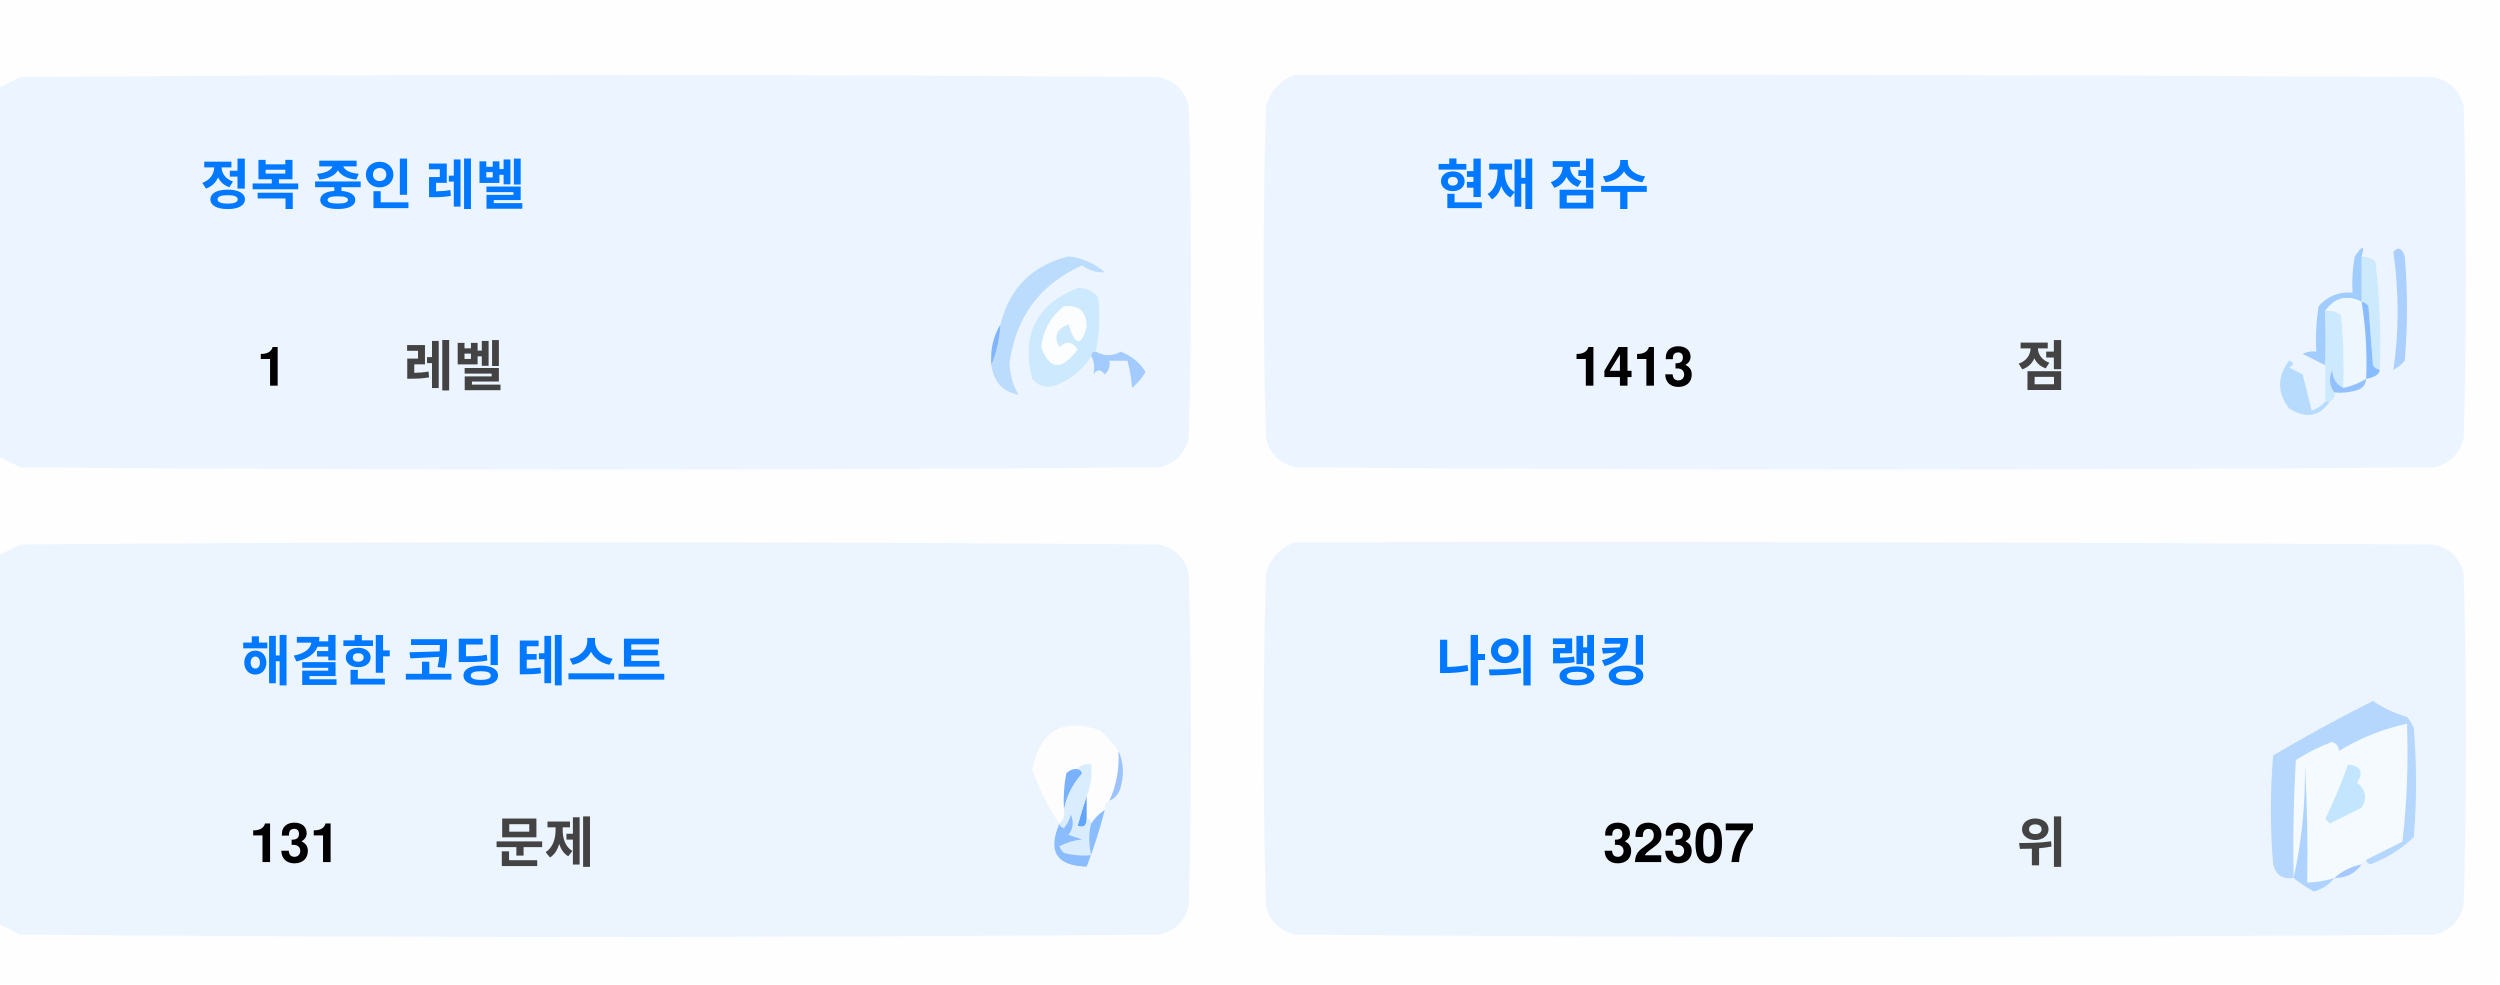
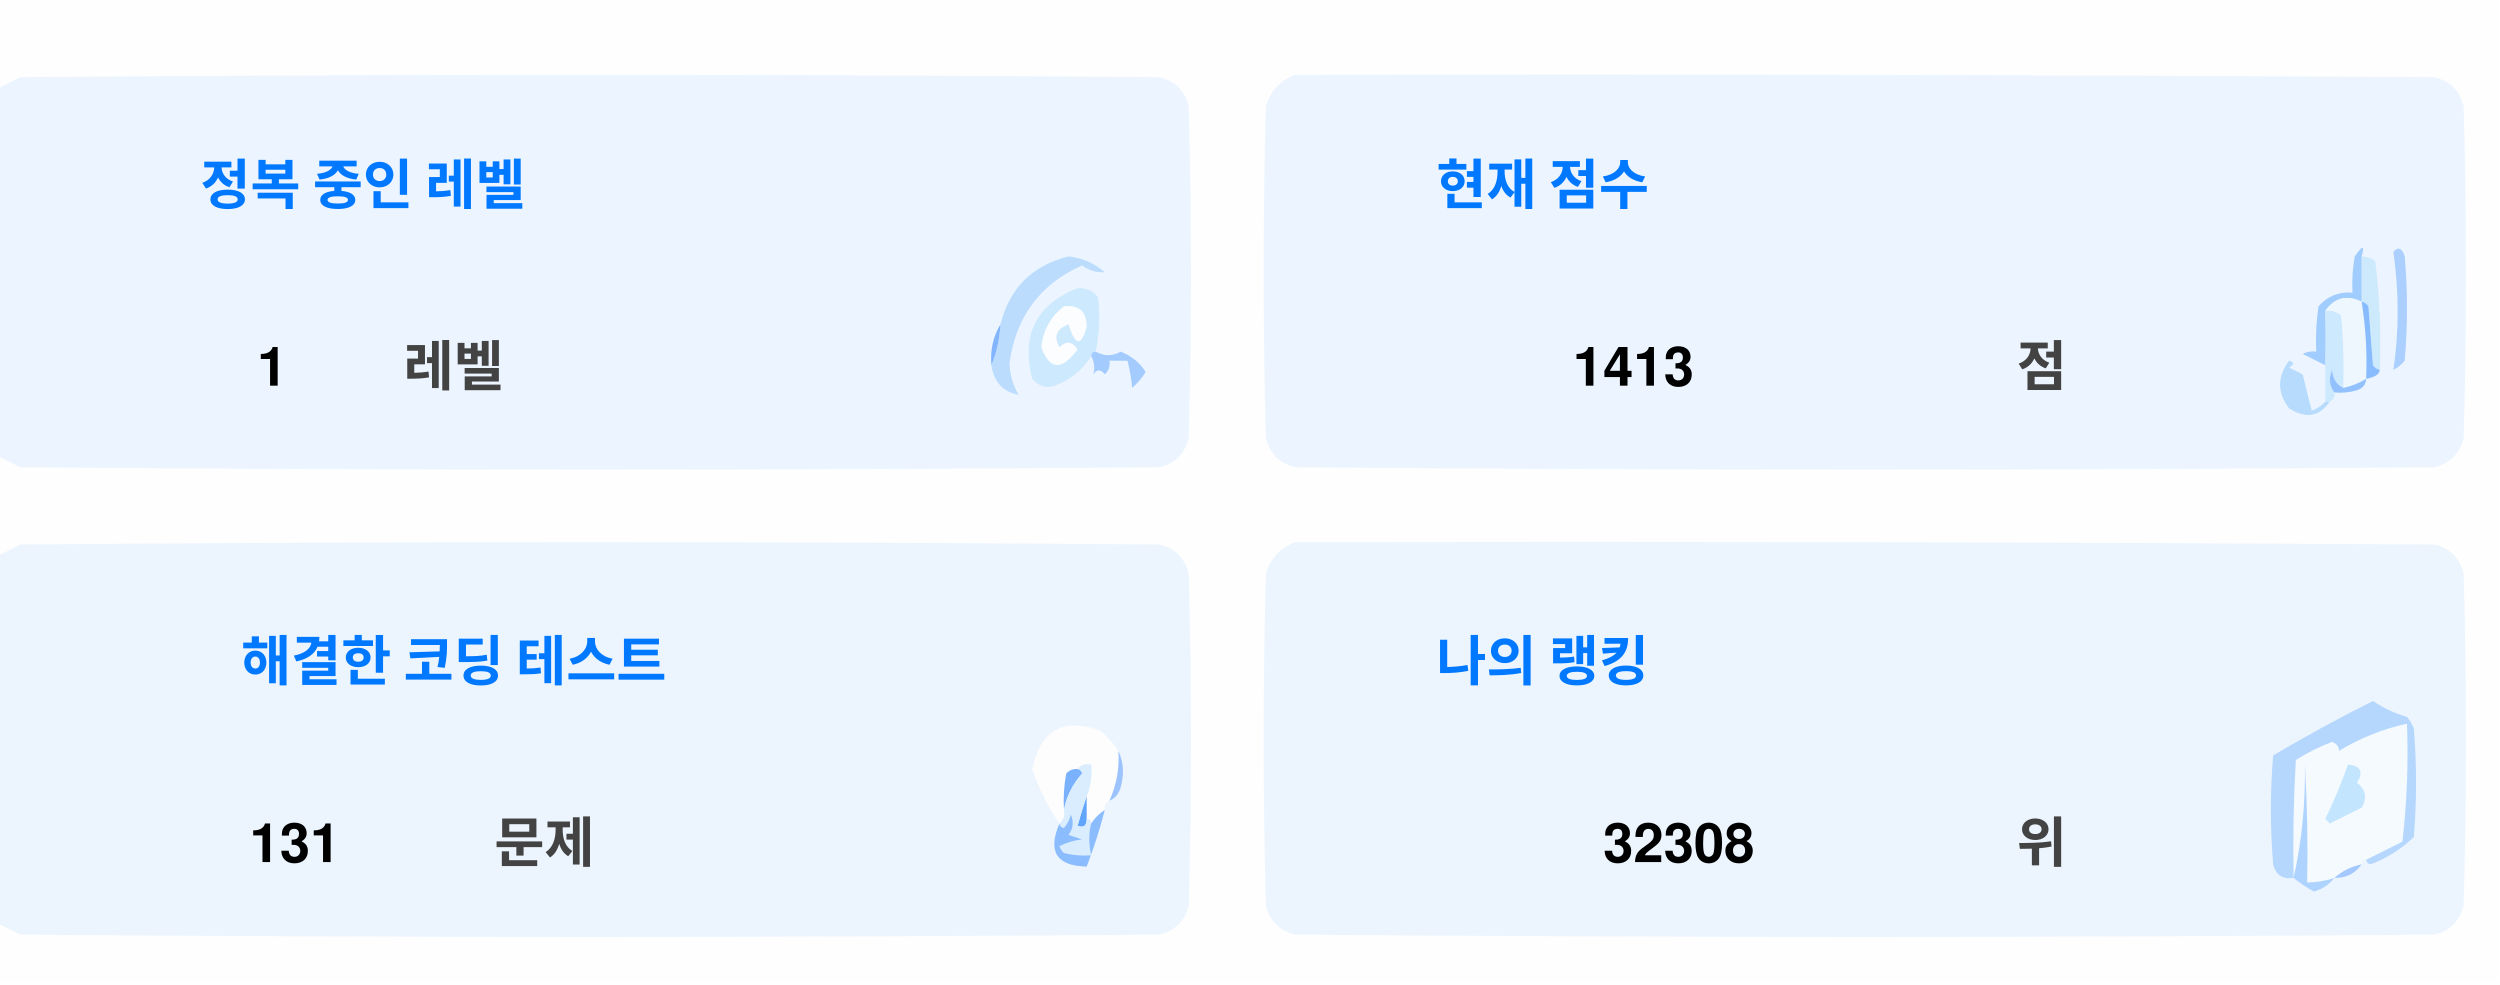
<svg xmlns="http://www.w3.org/2000/svg" version="1.1" width="551px" height="217px" style="shape-rendering:geometricPrecision; text-rendering:geometricPrecision; image-rendering:optimizeQuality; fill-rule:evenodd; clip-rule:evenodd">
  <style>.title {fill: #434343;font-size: 1rem;line-height: 1.5rem;font-weight: bold;font-family: -apple-system, BlinkMacSystemFont, Segoe UI, Helvetica, Arial, sans-serif, Apple Color Emoji, Segoe UI Emoji;}.desc {fill: #434343;font-size: 2.5rem;font-weight: bold;line-height: 1.5rem;font-family: -apple-system, BlinkMacSystemFont, Segoe UI, Helvetica, Arial, sans-serif, Apple Color Emoji, Segoe UI Emoji;}.desc-2 {fill: #434343;font-size: 1rem;font-weight: bold;line-height: 1.5rem;font-family: -apple-system, BlinkMacSystemFont, Segoe UI, Helvetica, Arial, sans-serif, Apple Color Emoji, Segoe UI Emoji;}.text, .desc {animation: twinkling 4s ease-in-out infinite;}@keyframes twinkling {40% { opacity: 1; }50% { opacity: 0.5; }60% { opacity: 1; }70% { opacity: 0.5; }80% { opacity: 1; }}</style>
  <g>
    <path style="opacity:1" fill="#fefefe" d="M -0.5,-0.5 C 183.167,-0.5 366.833,-0.5 550.5,-0.5C 550.5,71.833 550.5,144.167 550.5,216.5C 366.833,216.5 183.167,216.5 -0.5,216.5C -0.5,212.167 -0.5,207.833 -0.5,203.5C 1.14,204.32 2.807,205.153 4.5,206C 88.167,206.667 171.833,206.667 255.5,206C 259,205.167 261.167,203 262,199.5C 262.667,175.167 262.667,150.833 262,126.5C 261.167,123 259,120.833 255.5,120C 171.833,119.333 88.167,119.333 4.5,120C 2.807,120.847 1.14,121.68 -0.5,122.5C -0.5,115.167 -0.5,107.833 -0.5,100.5C 1.14,101.32 2.807,102.153 4.5,103C 88.167,103.667 171.833,103.667 255.5,103C 259,102.167 261.167,100 262,96.5C 262.667,72.167 262.667,47.833 262,23.5C 261.167,20 259,17.833 255.5,17C 171.833,16.333 88.167,16.333 4.5,17C 2.807,17.847 1.14,18.68 -0.5,19.5C -0.5,12.833 -0.5,6.167 -0.5,-0.5 Z" />
  </g>
  <g>
    <path style="opacity:1" fill="#ecf5ff" d="M -0.5,100.5 C -0.5,73.5 -0.5,46.5 -0.5,19.5C 1.14,18.68 2.807,17.847 4.5,17C 88.167,16.333 171.833,16.333 255.5,17C 259,17.833 261.167,20 262,23.5C 262.667,47.833 262.667,72.167 262,96.5C 261.167,100 259,102.167 255.5,103C 171.833,103.667 88.167,103.667 4.5,103C 2.807,102.153 1.14,101.32 -0.5,100.5 Z" />
  </g>
  <g>
    <path style="opacity:1" fill="#ecf5ff" d="M 285.5,16.5 C 369.167,16.333 452.834,16.5 536.5,17C 540,17.833 542.167,20 543,23.5C 543.667,47.833 543.667,72.167 543,96.5C 542.167,100 540,102.167 536.5,103C 452.833,103.667 369.167,103.667 285.5,103C 282,102.167 279.833,100 279,96.5C 278.333,72.167 278.333,47.833 279,23.5C 280.018,19.985 282.185,17.652 285.5,16.5 Z" />
  </g>
  <g>
    <path style="opacity:1" fill="#cdeafd" d="M 520.5,56.5 C 521.583,56.539 522.583,56.873 523.5,57.5C 524.498,65.472 524.831,73.472 524.5,81.5C 523.883,81.389 523.383,81.056 523,80.5C 522.667,76.167 522.333,71.833 522,67.5C 521.617,66.944 521.117,66.611 520.5,66.5C 520.5,63.167 520.5,59.833 520.5,56.5 Z" />
  </g>
  <g>
    <path style="opacity:1" fill="#abcfff" d="M 527.5,55.5 C 528.566,54.308 529.399,54.641 530,56.5C 530.667,64.167 530.667,71.833 530,79.5C 529.311,80.357 528.478,81.023 527.5,81.5C 528.758,73.08 528.758,64.414 527.5,55.5 Z" />
  </g>
  <g>
    <path style="opacity:1" fill="#bbdcfd" d="M 218.5,80.5 C 219.657,77.727 220.324,74.727 220.5,71.5C 222.49,63.51 227.49,58.51 235.5,56.5C 238.528,56.847 241.194,58.014 243.5,60C 241.744,60.141 240.078,59.641 238.5,58.5C 229.247,62.607 223.914,69.773 222.5,80C 222.565,82.526 223.232,84.859 224.5,87C 221.07,86.397 219.07,84.231 218.5,80.5 Z" />
  </g>
  <g>
    <path style="opacity:1" fill="#cde9fd" d="M 241.5,77.5 C 240.833,77.5 240.5,77.833 240.5,78.5C 238.628,81.529 235.961,83.695 232.5,85C 230.536,85.624 228.869,85.124 227.5,83.5C 225.021,73.791 228.354,67.124 237.5,63.5C 239.374,63.39 240.874,64.056 242,65.5C 242.497,69.524 242.331,73.524 241.5,77.5 Z" />
  </g>
  <g>
    <path style="opacity:1" fill="#fcfdfe" d="M 234.5,67.5 C 237.826,67.162 239.493,68.662 239.5,72C 238.334,76.434 237,76.267 235.5,71.5C 232.832,72.515 232.166,74.182 233.5,76.5C 235.017,75.089 236.351,75.256 237.5,77C 234.006,81.771 231.34,81.605 229.5,76.5C 229.904,72.771 231.571,69.771 234.5,67.5 Z" />
  </g>
  <g>
    <path style="opacity:1" fill="#a1ccfe" d="M 520.5,56.5 C 520.5,59.833 520.5,63.167 520.5,66.5C 517.238,64.922 514.572,65.589 512.5,68.5C 512.617,72.81 512.617,76.81 512.5,80.5C 510.86,79.68 509.193,78.847 507.5,78C 508.448,77.517 509.448,77.35 510.5,77.5C 510.335,74.15 510.502,70.817 511,67.5C 512.995,65.253 515.495,64.253 518.5,64.5C 518.336,61.813 518.503,59.146 519,56.5C 520.731,53.969 521.231,53.969 520.5,56.5 Z" />
  </g>
  <g>
    <path style="opacity:1" fill="#cde9fd" d="M 512.5,68.5 C 513.822,68.33 514.989,68.663 516,69.5C 516.499,74.823 516.666,80.156 516.5,85.5C 514.955,84.77 514.122,83.437 514,81.5C 513.22,83.387 513.387,85.054 514.5,86.5C 514.672,87.492 514.338,88.158 513.5,88.5C 513.167,88.5 512.833,88.5 512.5,88.5C 512.5,85.833 512.5,83.167 512.5,80.5C 512.617,76.81 512.617,72.81 512.5,68.5 Z" />
  </g>
  <g>
    <path style="opacity:1" fill="#eef6fe" d="M 520.5,66.5 C 521.407,72.106 521.74,77.773 521.5,83.5C 519.95,84.441 518.284,85.108 516.5,85.5C 516.666,80.156 516.499,74.823 516,69.5C 514.989,68.663 513.822,68.33 512.5,68.5C 514.572,65.589 517.238,64.922 520.5,66.5 Z" />
  </g>
  <g>
    <path style="opacity:1" fill="#88bcff" d="M 520.5,66.5 C 521.117,66.611 521.617,66.944 522,67.5C 522.333,71.833 522.667,76.167 523,80.5C 523.383,81.056 523.883,81.389 524.5,81.5C 524.445,82.469 523.445,83.136 521.5,83.5C 521.74,77.773 521.407,72.106 520.5,66.5 Z" />
  </g>
  <g>
    <path style="opacity:1" fill="#82b5fe" d="M 220.5,71.5 C 220.324,74.727 219.657,77.727 218.5,80.5C 218.215,77.171 218.882,74.171 220.5,71.5 Z" />
  </g>
  <g>
    <path style="opacity:1" fill="#a3cbfe" d="M 240.5,78.5 C 240.5,77.833 240.833,77.5 241.5,77.5C 243.391,78.536 245.224,78.536 247,77.5C 249.391,78.429 251.225,79.929 252.5,82C 251.681,83.319 250.681,84.486 249.5,85.5C 249.409,83.777 249.075,81.777 248.5,79.5C 247.167,79.5 245.833,79.5 244.5,79.5C 244.719,80.675 244.386,81.675 243.5,82.5C 242.575,81.359 241.741,81.359 241,82.5C 241.331,80.981 241.164,79.648 240.5,78.5 Z" />
  </g>
  <g>
    <path style="opacity:1" fill="#b7dbfd" d="M 512.5,88.5 C 512.833,88.5 513.167,88.5 513.5,88.5C 511.199,91.857 508.199,92.357 504.5,90C 501.872,86.535 501.872,83.035 504.5,79.5C 505.696,79.846 505.696,80.346 504.5,81C 505.5,81.5 506.5,82 507.5,82.5C 508.167,85.167 508.833,87.833 509.5,90.5C 510.739,90.058 511.739,89.391 512.5,88.5 Z" />
  </g>
  <g>
    <path style="opacity:1" fill="#92c1fe" d="M 516.5,85.5 C 518.284,85.108 519.95,84.441 521.5,83.5C 521.423,84.75 520.756,85.583 519.5,86C 517.866,86.493 516.199,86.66 514.5,86.5C 513.387,85.054 513.22,83.387 514,81.5C 514.122,83.437 514.955,84.77 516.5,85.5 Z" />
  </g>
  <g>
    <path style="opacity:1" fill="#ecf5fe" d="M -0.5,203.5 C -0.5,176.5 -0.5,149.5 -0.5,122.5C 1.14,121.68 2.807,120.847 4.5,120C 88.167,119.333 171.833,119.333 255.5,120C 259,120.833 261.167,123 262,126.5C 262.667,150.833 262.667,175.167 262,199.5C 261.167,203 259,205.167 255.5,206C 171.833,206.667 88.167,206.667 4.5,206C 2.807,205.153 1.14,204.32 -0.5,203.5 Z" />
  </g>
  <g>
    <path style="opacity:1" fill="#ecf5fe" d="M 285.5,119.5 C 369.167,119.333 452.834,119.5 536.5,120C 540,120.833 542.167,123 543,126.5C 543.667,150.833 543.667,175.167 543,199.5C 542.167,203 540,205.167 536.5,206C 452.833,206.667 369.167,206.667 285.5,206C 282,205.167 279.833,203 279,199.5C 278.333,175.167 278.333,150.833 279,126.5C 280.018,122.985 282.185,120.652 285.5,119.5 Z" />
  </g>
  <g>
    <path style="opacity:1" fill="#fdfdfe" d="M 246.5,165.5 C 246.758,169.367 246.092,173.034 244.5,176.5C 243.662,176.842 243.328,177.508 243.5,178.5C 242.272,179.306 241.272,180.306 240.5,181.5C 240.5,180.833 240.167,180.5 239.5,180.5C 239.5,178.833 239.5,177.167 239.5,175.5C 240.369,173.283 240.702,170.95 240.5,168.5C 239.209,168.263 238.209,168.596 237.5,169.5C 236.504,169.414 235.671,169.748 235,170.5C 234.503,173.146 234.336,175.813 234.5,178.5C 234.737,179.791 234.404,180.791 233.5,181.5C 230.986,177.806 228.986,173.806 227.5,169.5C 229.309,160.957 234.309,158.124 242.5,161C 244.07,162.397 245.404,163.897 246.5,165.5 Z" />
  </g>
  <g>
    <path style="opacity:1" fill="#f5faff" d="M 521.5,189.5 C 520.833,189.5 520.5,189.833 520.5,190.5C 518.181,190.992 516.181,191.992 514.5,193.5C 512.565,194.15 510.565,194.483 508.5,194.5C 508.666,185.827 508.5,177.16 508,168.5C 508.141,177.227 507.308,185.56 505.5,193.5C 505.334,184.827 505.5,176.16 506,167.5C 508.527,165.903 511.194,164.57 514,163.5C 515.011,163.892 515.511,164.559 515.5,165.5C 520.21,162.641 525.21,160.641 530.5,159.5C 530.831,168.192 530.498,176.859 529.5,185.5C 526.807,186.847 524.14,188.18 521.5,189.5 Z" />
  </g>
  <g>
    <path style="opacity:1" fill="#b6d7fd" d="M 521.5,189.5 C 524.14,188.18 526.807,186.847 529.5,185.5C 530.498,176.859 530.831,168.192 530.5,159.5C 525.21,160.641 520.21,162.641 515.5,165.5C 515.511,164.559 515.011,163.892 514,163.5C 511.194,164.57 508.527,165.903 506,167.5C 505.5,176.16 505.334,184.827 505.5,193.5C 503.089,193.863 501.589,192.863 501,190.5C 500.333,182.5 500.333,174.5 501,166.5C 508.173,162.246 515.507,158.246 523,154.5C 525.304,156.068 527.804,157.235 530.5,158C 531.126,158.75 531.626,159.584 532,160.5C 532.667,168.5 532.667,176.5 532,184.5C 529.292,187.111 526.125,189.111 522.5,190.5C 521.893,190.376 521.56,190.043 521.5,189.5 Z" />
  </g>
  <g>
    <path style="opacity:1" fill="#c3e5fe" d="M 517.5,168.5 C 520.317,168.801 520.984,170.134 519.5,172.5C 521.439,174.122 521.772,175.956 520.5,178C 518.167,179.167 515.833,180.333 513.5,181.5C 513.167,181.167 512.833,180.833 512.5,180.5C 514.414,176.515 516.081,172.515 517.5,168.5 Z" />
  </g>
  <g>
    <path style="opacity:1" fill="#7ab1fc" d="M 237.5,169.5 C 238.043,169.56 238.376,169.893 238.5,170.5C 236.395,172.836 235.062,175.503 234.5,178.5C 234.336,175.813 234.503,173.146 235,170.5C 235.671,169.748 236.504,169.414 237.5,169.5 Z" />
  </g>
  <g>
    <path style="opacity:1" fill="#afd3ff" d="M 514.5,193.5 C 513.378,194.947 511.878,195.947 510,196.5C 508.348,195.601 506.848,194.601 505.5,193.5C 507.308,185.56 508.141,177.227 508,168.5C 508.5,177.16 508.666,185.827 508.5,194.5C 510.565,194.483 512.565,194.15 514.5,193.5 Z" />
  </g>
  <g>
    <path style="opacity:1" fill="#9cc3fd" d="M 246.5,165.5 C 247.634,167.966 247.801,170.633 247,173.5C 246.623,174.942 245.79,175.942 244.5,176.5C 246.092,173.034 246.758,169.367 246.5,165.5 Z" />
  </g>
  <g>
    <path style="opacity:1" fill="#62a6fc" d="M 239.5,175.5 C 239.5,177.167 239.5,178.833 239.5,180.5C 239.483,182.028 238.816,182.528 237.5,182C 238.117,179.723 238.784,177.556 239.5,175.5 Z" />
  </g>
  <g>
    <path style="opacity:1" fill="#daedfe" d="M 237.5,169.5 C 238.209,168.596 239.209,168.263 240.5,168.5C 240.702,170.95 240.369,173.283 239.5,175.5C 238.784,177.556 238.117,179.723 237.5,182C 238.816,182.528 239.483,182.028 239.5,180.5C 240.167,180.5 240.5,180.833 240.5,181.5C 239.918,183.669 239.918,186.002 240.5,188.5C 238.473,188.662 236.473,188.495 234.5,188C 234.043,187.586 233.709,187.086 233.5,186.5C 235.078,185.702 236.744,185.202 238.5,185C 237.5,184.667 236.5,184.333 235.5,184C 236.554,182.612 236.72,181.112 236,179.5C 235.751,180.624 235.251,181.624 234.5,182.5C 233.893,182.376 233.56,182.043 233.5,181.5C 234.404,180.791 234.737,179.791 234.5,178.5C 235.062,175.503 236.395,172.836 238.5,170.5C 238.376,169.893 238.043,169.56 237.5,169.5 Z" />
  </g>
  <g>
    <path style="opacity:1" fill="#8bbcfd" d="M 243.5,178.5 C 242.395,182.803 241.062,186.969 239.5,191C 232.857,190.847 230.857,187.68 233.5,181.5C 233.56,182.043 233.893,182.376 234.5,182.5C 235.251,181.624 235.751,180.624 236,179.5C 236.72,181.112 236.554,182.612 235.5,184C 236.5,184.333 237.5,184.667 238.5,185C 236.744,185.202 235.078,185.702 233.5,186.5C 233.709,187.086 234.043,187.586 234.5,188C 236.473,188.495 238.473,188.662 240.5,188.5C 239.918,186.002 239.918,183.669 240.5,181.5C 241.272,180.306 242.272,179.306 243.5,178.5 Z" />
  </g>
  <g>
    <path style="opacity:1" fill="#a4c8ff" d="M 520.5,190.5 C 519.089,192.539 517.089,193.539 514.5,193.5C 516.181,191.992 518.181,190.992 520.5,190.5 Z" />
  </g>
  <text text-anchor="middle" x="80" y="45" class="title" style="fill:#0078ff;" stroke="#none" stroke-width="1">정복 중인 레벨</text>
  <text text-anchor="middle" x="60" y="85" class="desc" style="fill:#000000;" stroke="#none" stroke-width="1">1</text>
  <text text-anchor="middle" x="100" y="85" class="desc-2" style="fill:#434343;" stroke="#none" stroke-width="1">레벨</text>
  <text text-anchor="middle" x="340" y="45" class="title" style="fill:#0078ff;" stroke="#none" stroke-width="1">현재 점수</text>
  <text text-anchor="middle" x="360" y="85" class="desc" style="fill:#000000;" stroke="#none" stroke-width="1">1413</text>
  <text text-anchor="middle" x="450" y="85" class="desc-2" style="fill:#434343;" stroke="#none" stroke-width="1">점</text>
  <text text-anchor="middle" x="100" y="150" class="title" style="fill:#0078ff;" stroke="#none" stroke-width="1">해결한 코딩 테스트</text>
  <text text-anchor="middle" x="65" y="190" class="desc" style="fill:#000000;" stroke="#none" stroke-width="1">131</text>
  <text text-anchor="middle" x="120" y="190" class="desc-2" style="fill:#434343;" stroke="#none" stroke-width="1">문제</text>
  <text text-anchor="middle" x="340" y="150" class="title" style="fill:#0078ff;" stroke="#none" stroke-width="1">나의 랭킹</text>
-   <text text-anchor="middle" x="370" y="190" class="desc" style="fill:#000000;" stroke="#none" stroke-width="1">32307</text>
+   <text text-anchor="middle" x="370" y="190" class="desc" style="fill:#000000;" stroke="#none" stroke-width="1">32308</text>
  <text text-anchor="middle" x="450" y="190" class="desc-2" style="fill:#434343;" stroke="#none" stroke-width="1">위</text>
</svg>
